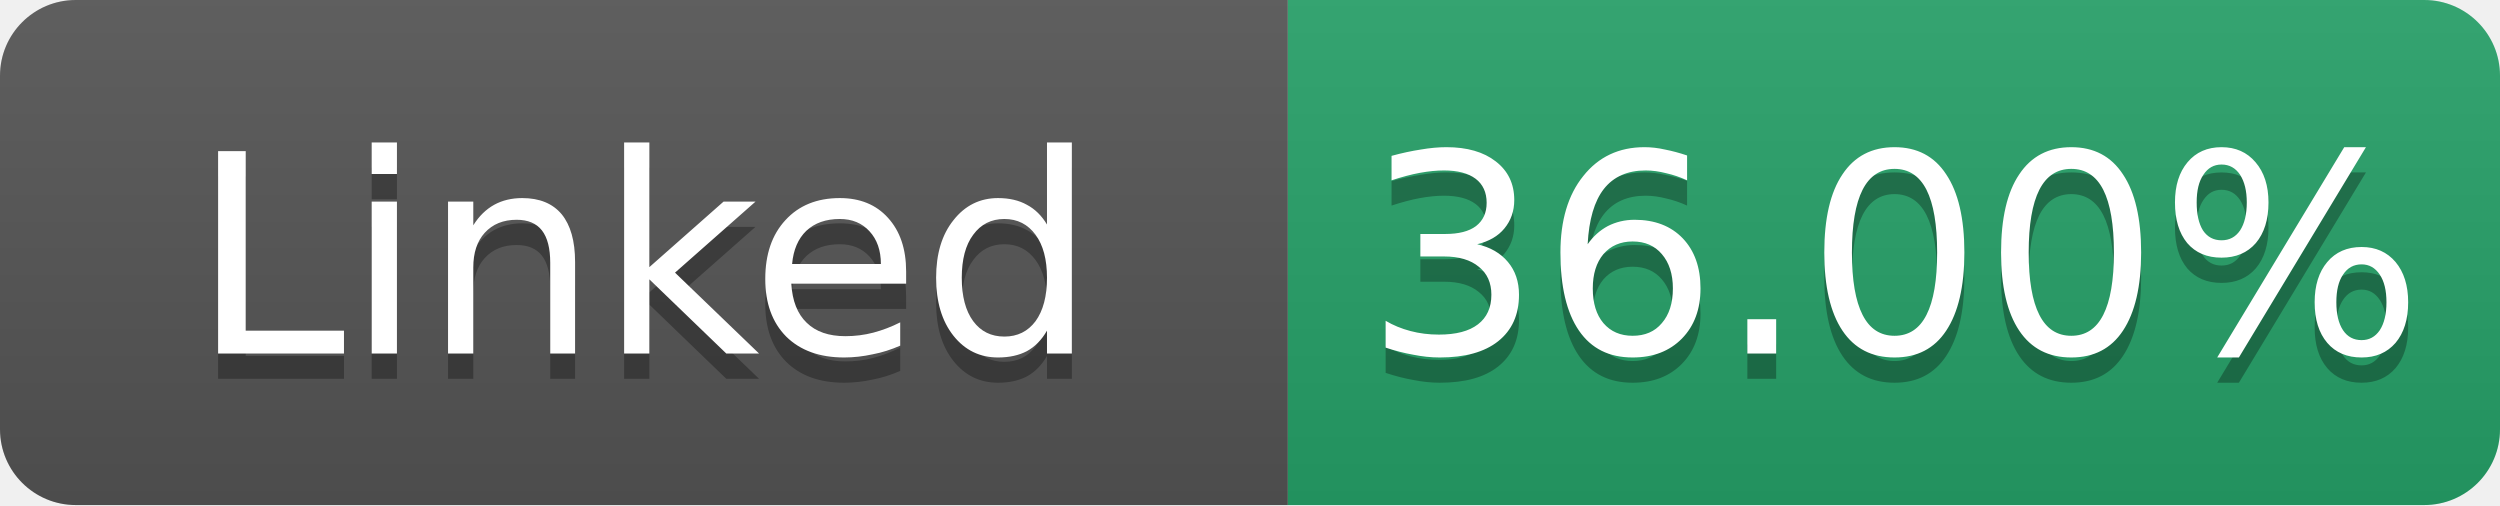
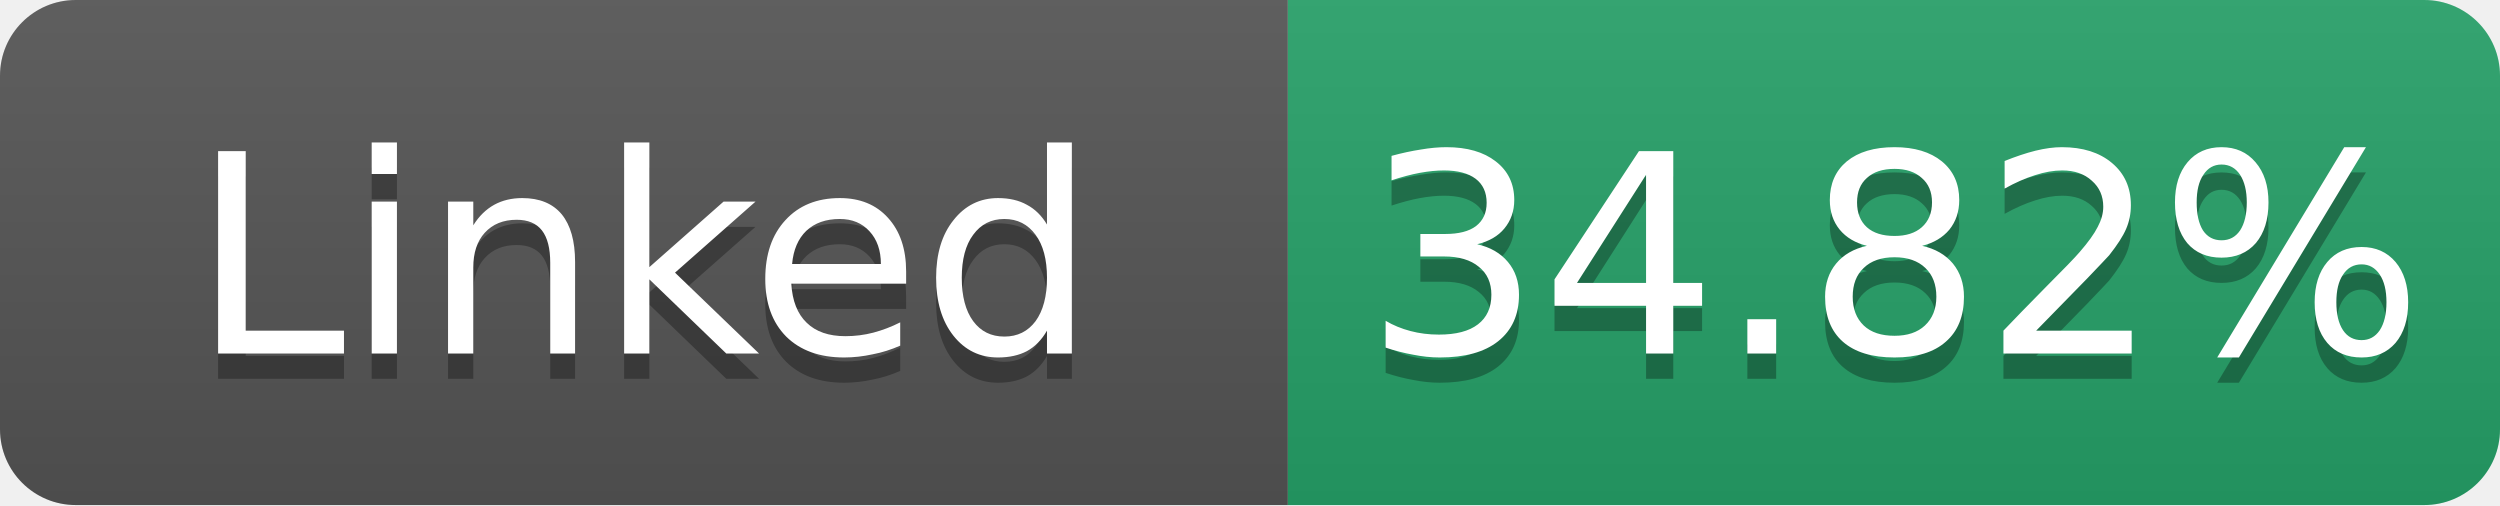
- <svg xmlns="http://www.w3.org/2000/svg" width="99" height="20" role="img" aria-label="Linked: 36.00%">
+ <svg xmlns="http://www.w3.org/2000/svg" width="99" height="20" role="img" aria-label="Linked: 34.82%">
  <linearGradient id="s" x2="0" y2="100%">
    <stop offset="0" stop-color="#bbb" stop-opacity=".1" />
    <stop offset="1" stop-opacity=".1" />
  </linearGradient>
  <clipPath id="r">
    <rect width="99" height="20" rx="3" fill="#fff" />
  </clipPath>
  <g clip-path="url(#r)">
    <rect width="51" height="20" fill="#555" />
    <rect x="51" width="48" height="20" fill="#26a269" />
    <rect width="99" height="20" fill="url(#s)" />
  </g>
  <g fill="#fff" text-anchor="middle" font-family="Verdana,Geneva,DejaVu Sans,sans-serif" font-size="11">
    <text x="25.5" y="15" fill="#010101" fill-opacity=".3">Linked</text>
    <text x="25.5" y="14">Linked</text>
-     <text x="75.0" y="15" fill="#010101" fill-opacity=".3">36.00%</text>
-     <text x="75.0" y="14">36.00%</text>
+     <text x="75.0" y="15" fill="#010101" fill-opacity=".3">34.82%</text>
+     <text x="75.0" y="14">34.82%</text>
  </g>
</svg>
